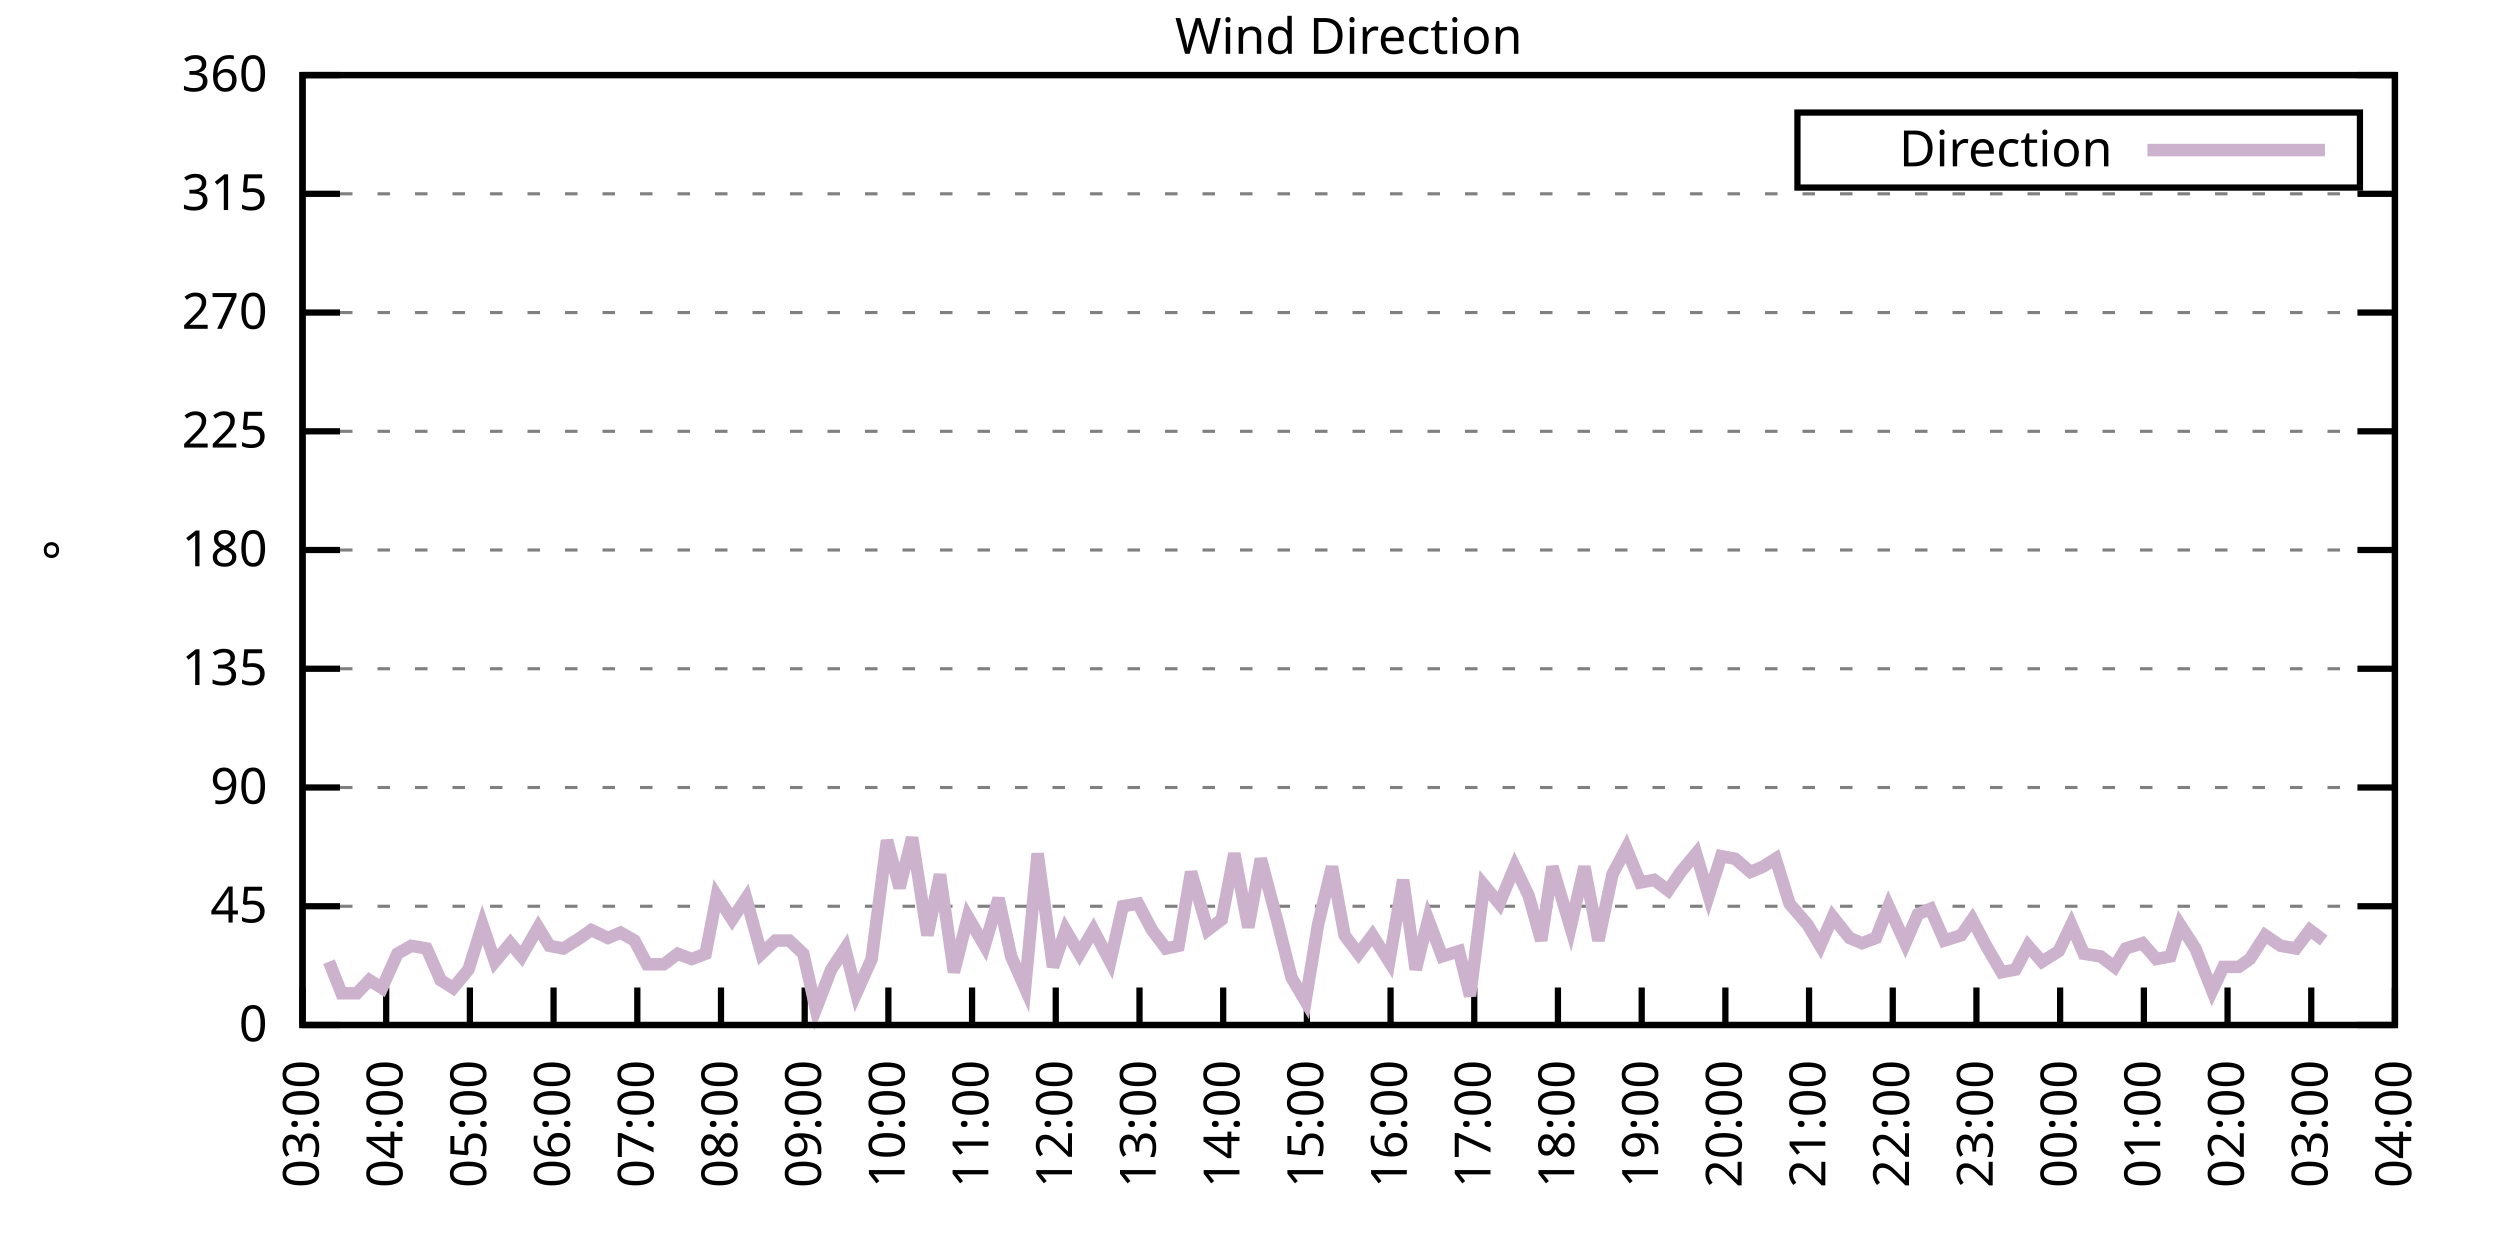
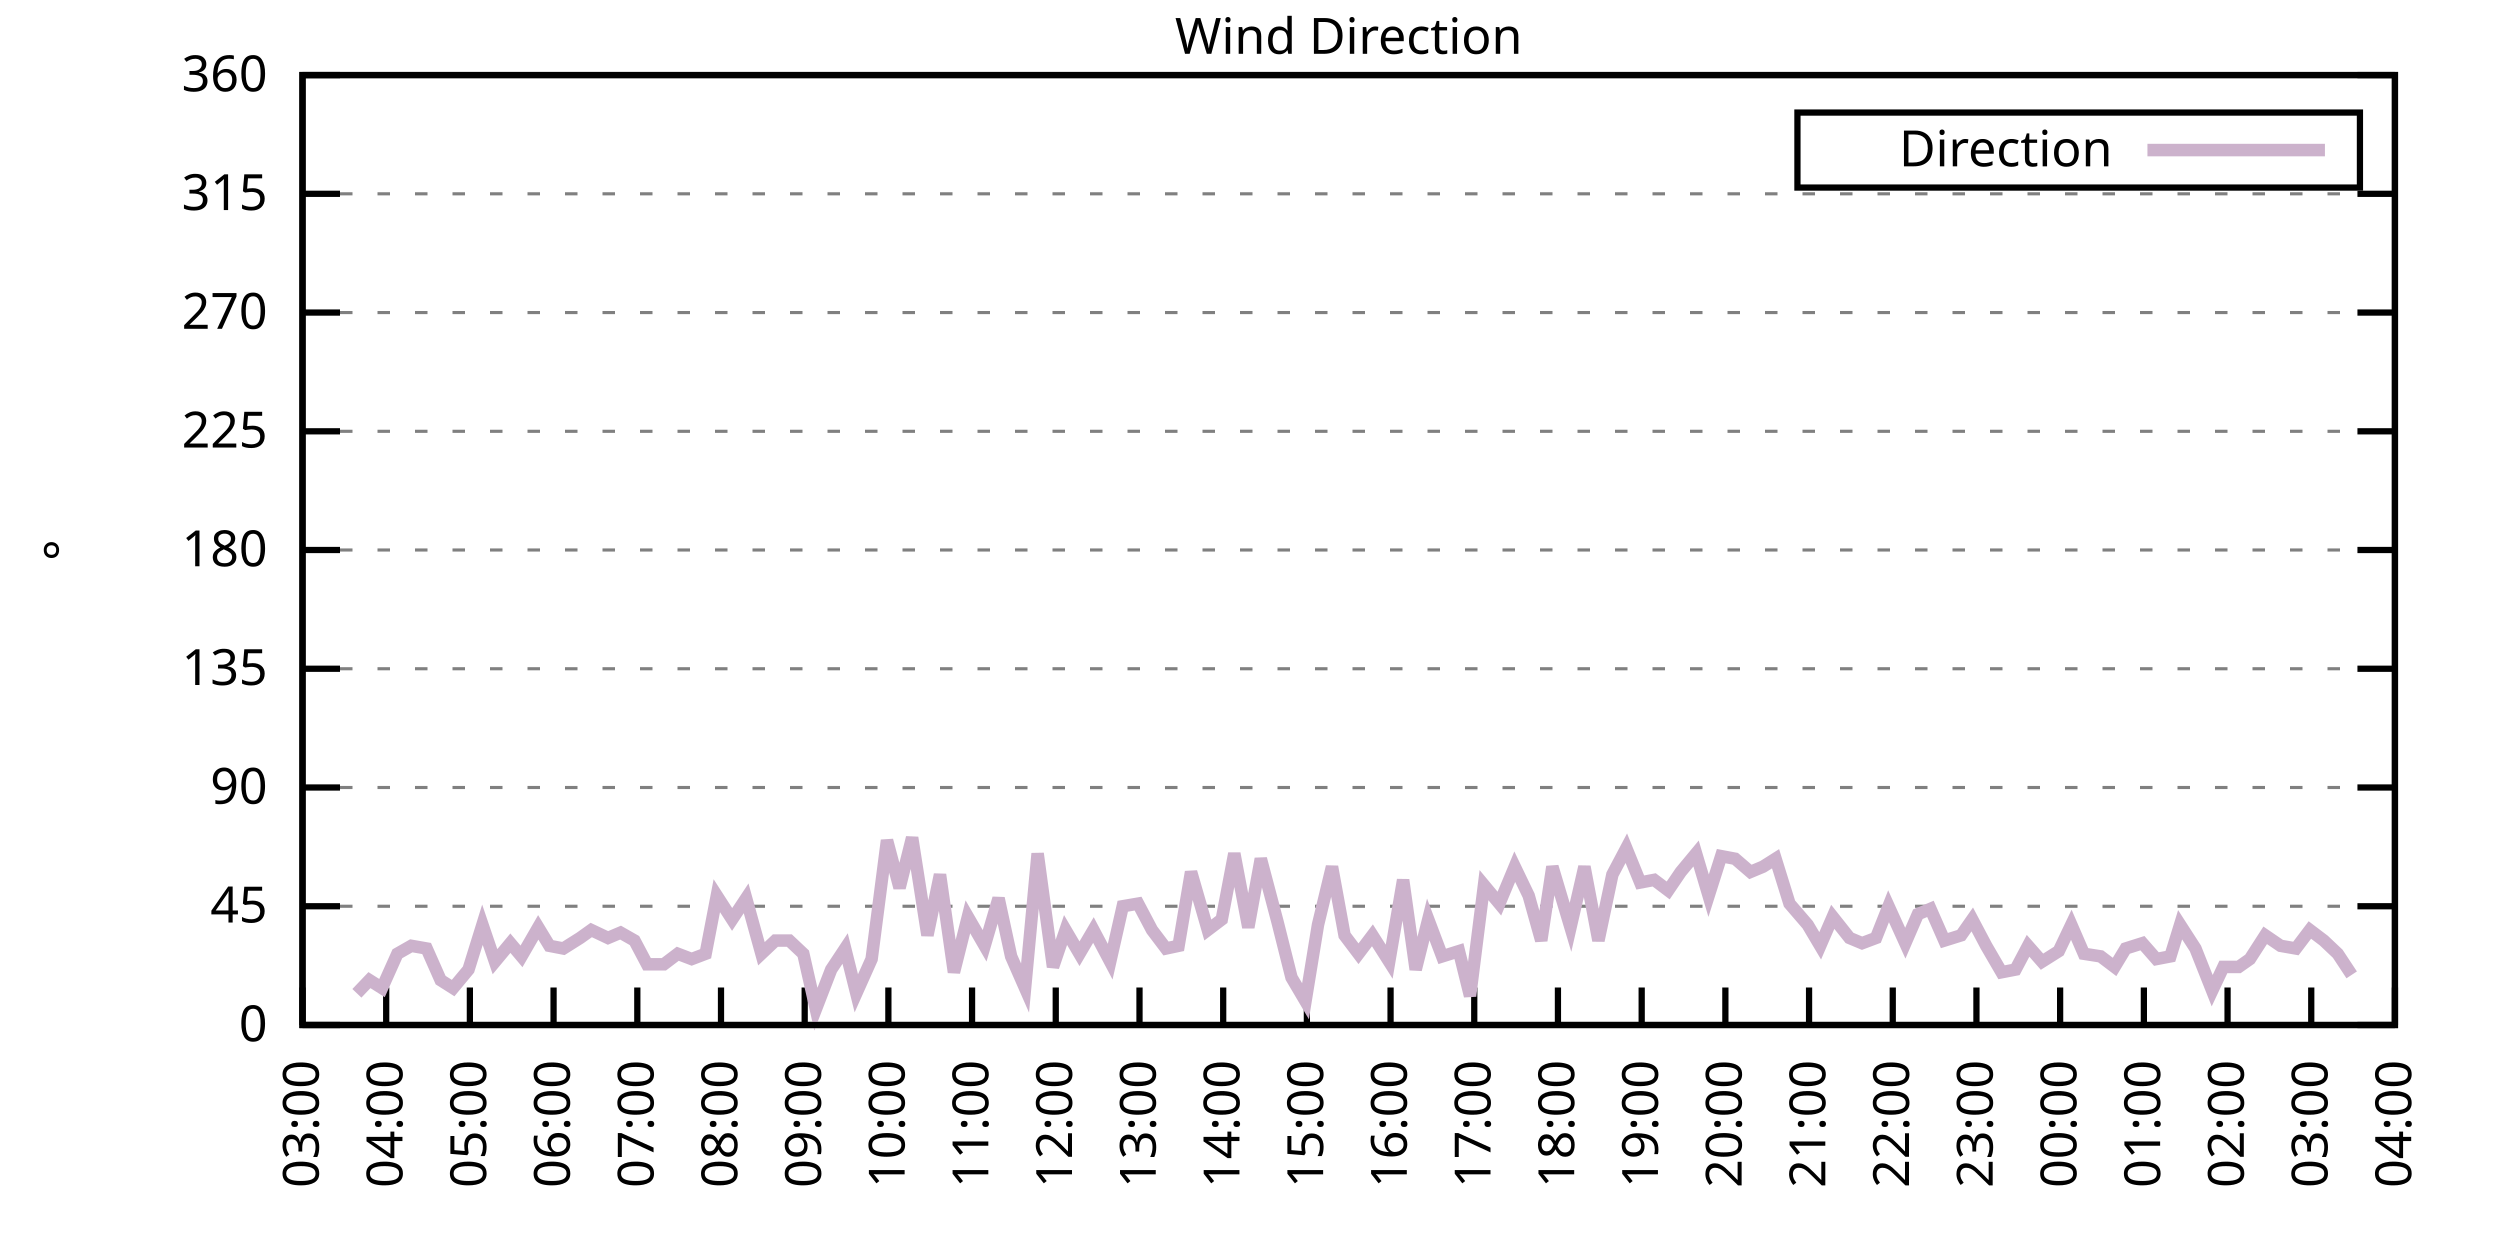
<svg xmlns="http://www.w3.org/2000/svg" xmlns:xlink="http://www.w3.org/1999/xlink" width="400" height="200" viewBox="0 0 400 200">
  <g id="gnuplot_canvas">
    <rect x="0" y="0" width="400" height="200" fill="none" />
    <defs>
      <circle id="gpDot" r="0.5" stroke-width="0.5" stroke="currentColor" />
      <path id="gpPt0" stroke-width="0.333" stroke="currentColor" d="M-1,0 h2 M0,-1 v2" />
      <path id="gpPt1" stroke-width="0.333" stroke="currentColor" d="M-1,-1 L1,1 M1,-1 L-1,1" />
      <path id="gpPt2" stroke-width="0.333" stroke="currentColor" d="M-1,0 L1,0 M0,-1 L0,1 M-1,-1 L1,1 M-1,1 L1,-1" />
      <rect id="gpPt3" stroke-width="0.333" stroke="currentColor" x="-1" y="-1" width="2" height="2" />
      <rect id="gpPt4" stroke-width="0.333" stroke="currentColor" fill="currentColor" x="-1" y="-1" width="2" height="2" />
      <circle id="gpPt5" stroke-width="0.333" stroke="currentColor" cx="0" cy="0" r="1" />
      <use xlink:href="#gpPt5" id="gpPt6" fill="currentColor" stroke="none" />
      <path id="gpPt7" stroke-width="0.333" stroke="currentColor" d="M0,-1.33 L-1.33,0.67 L1.33,0.67 z" />
      <use xlink:href="#gpPt7" id="gpPt8" fill="currentColor" stroke="none" />
      <use xlink:href="#gpPt7" id="gpPt9" stroke="currentColor" transform="rotate(180)" />
      <use xlink:href="#gpPt9" id="gpPt10" fill="currentColor" stroke="none" />
      <use xlink:href="#gpPt3" id="gpPt11" stroke="currentColor" transform="rotate(45)" />
      <use xlink:href="#gpPt11" id="gpPt12" fill="currentColor" stroke="none" />
      <path id="gpPt13" stroke-width="0.333" stroke="currentColor" d="M0,1.330 L1.265,0.411 L0.782,-1.067 L-0.782,-1.076 L-1.265,0.411 z" />
      <use xlink:href="#gpPt13" id="gpPt14" fill="currentColor" stroke="none" />
      <filter id="textbox" filterUnits="objectBoundingBox" x="0" y="0" height="1" width="1">
        <feFlood flood-color="white" flood-opacity="1" result="bgnd" />
        <feComposite in="SourceGraphic" in2="bgnd" operator="atop" />
      </filter>
      <filter id="greybox" filterUnits="objectBoundingBox" x="0" y="0" height="1" width="1">
        <feFlood flood-color="lightgrey" flood-opacity="1" result="grey" />
        <feComposite in="SourceGraphic" in2="grey" operator="atop" />
      </filter>
    </defs>
    <g fill="none" color="white" stroke="currentColor" stroke-width="1.00" stroke-linecap="butt" stroke-linejoin="miter">
</g>
    <g fill="none" color="black" stroke="currentColor" stroke-width="1.00" stroke-linecap="butt" stroke-linejoin="miter">
      <g stroke="none" shape-rendering="crispEdges">
        <polygon fill="rgb(255, 255, 255)" points="48.40,164.00 383.18,164.00 383.18,12.02 48.40,12.02 " />
      </g>
    </g>
    <g fill="none" color="black" stroke="currentColor" stroke-width="1.00" stroke-linecap="butt" stroke-linejoin="miter">
</g>
    <g fill="none" color="black" stroke="black" stroke-width="0.50" stroke-linecap="butt" stroke-linejoin="miter">
</g>
    <g fill="none" color="gray" stroke="currentColor" stroke-width="0.50" stroke-linecap="butt" stroke-linejoin="miter">
      <path stroke="gray" stroke-dasharray="2,4" class="gridline" d="M48.40,164.00 L383.19,164.00  " />
    </g>
    <g fill="none" color="gray" stroke="gray" stroke-width="1.00" stroke-linecap="butt" stroke-linejoin="miter">
</g>
    <g fill="none" color="black" stroke="currentColor" stroke-width="1.00" stroke-linecap="butt" stroke-linejoin="miter">
      <path stroke="black" d="M48.40,164.00 L54.40,164.00 M383.19,164.00 L377.19,164.00  " />
      <g transform="translate(42.80,166.60)" stroke="none" fill="black" font-family="Sans" font-size="8.00" text-anchor="end">
        <text>
          <tspan font-family="Sans"> 0</tspan>
        </text>
      </g>
    </g>
    <g fill="none" color="black" stroke="currentColor" stroke-width="1.00" stroke-linecap="butt" stroke-linejoin="miter">
</g>
    <g fill="none" color="black" stroke="black" stroke-width="0.50" stroke-linecap="butt" stroke-linejoin="miter">
</g>
    <g fill="none" color="gray" stroke="currentColor" stroke-width="0.50" stroke-linecap="butt" stroke-linejoin="miter">
      <path stroke="gray" stroke-dasharray="2,4" class="gridline" d="M48.40,145.00 L383.19,145.00  " />
    </g>
    <g fill="none" color="gray" stroke="gray" stroke-width="1.00" stroke-linecap="butt" stroke-linejoin="miter">
</g>
    <g fill="none" color="black" stroke="currentColor" stroke-width="1.00" stroke-linecap="butt" stroke-linejoin="miter">
      <path stroke="black" d="M48.40,145.00 L54.40,145.00 M383.19,145.00 L377.19,145.00  " />
      <g transform="translate(42.80,147.60)" stroke="none" fill="black" font-family="Sans" font-size="8.00" text-anchor="end">
        <text>
          <tspan font-family="Sans"> 45</tspan>
        </text>
      </g>
    </g>
    <g fill="none" color="black" stroke="currentColor" stroke-width="1.00" stroke-linecap="butt" stroke-linejoin="miter">
</g>
    <g fill="none" color="black" stroke="black" stroke-width="0.50" stroke-linecap="butt" stroke-linejoin="miter">
</g>
    <g fill="none" color="gray" stroke="currentColor" stroke-width="0.50" stroke-linecap="butt" stroke-linejoin="miter">
      <path stroke="gray" stroke-dasharray="2,4" class="gridline" d="M48.40,126.00 L383.19,126.00  " />
    </g>
    <g fill="none" color="gray" stroke="gray" stroke-width="1.00" stroke-linecap="butt" stroke-linejoin="miter">
</g>
    <g fill="none" color="black" stroke="currentColor" stroke-width="1.00" stroke-linecap="butt" stroke-linejoin="miter">
      <path stroke="black" d="M48.40,126.00 L54.40,126.00 M383.19,126.00 L377.19,126.00  " />
      <g transform="translate(42.80,128.60)" stroke="none" fill="black" font-family="Sans" font-size="8.00" text-anchor="end">
        <text>
          <tspan font-family="Sans"> 90</tspan>
        </text>
      </g>
    </g>
    <g fill="none" color="black" stroke="currentColor" stroke-width="1.00" stroke-linecap="butt" stroke-linejoin="miter">
</g>
    <g fill="none" color="black" stroke="black" stroke-width="0.50" stroke-linecap="butt" stroke-linejoin="miter">
</g>
    <g fill="none" color="gray" stroke="currentColor" stroke-width="0.50" stroke-linecap="butt" stroke-linejoin="miter">
      <path stroke="gray" stroke-dasharray="2,4" class="gridline" d="M48.40,107.00 L383.19,107.00  " />
    </g>
    <g fill="none" color="gray" stroke="gray" stroke-width="1.00" stroke-linecap="butt" stroke-linejoin="miter">
</g>
    <g fill="none" color="black" stroke="currentColor" stroke-width="1.00" stroke-linecap="butt" stroke-linejoin="miter">
      <path stroke="black" d="M48.40,107.00 L54.40,107.00 M383.19,107.00 L377.19,107.00  " />
      <g transform="translate(42.80,109.60)" stroke="none" fill="black" font-family="Sans" font-size="8.00" text-anchor="end">
        <text>
          <tspan font-family="Sans"> 135</tspan>
        </text>
      </g>
    </g>
    <g fill="none" color="black" stroke="currentColor" stroke-width="1.00" stroke-linecap="butt" stroke-linejoin="miter">
</g>
    <g fill="none" color="black" stroke="black" stroke-width="0.50" stroke-linecap="butt" stroke-linejoin="miter">
</g>
    <g fill="none" color="gray" stroke="currentColor" stroke-width="0.50" stroke-linecap="butt" stroke-linejoin="miter">
      <path stroke="gray" stroke-dasharray="2,4" class="gridline" d="M48.40,88.00 L383.19,88.00  " />
    </g>
    <g fill="none" color="gray" stroke="gray" stroke-width="1.00" stroke-linecap="butt" stroke-linejoin="miter">
</g>
    <g fill="none" color="black" stroke="currentColor" stroke-width="1.00" stroke-linecap="butt" stroke-linejoin="miter">
      <path stroke="black" d="M48.40,88.00 L54.40,88.00 M383.19,88.00 L377.19,88.00  " />
      <g transform="translate(42.80,90.60)" stroke="none" fill="black" font-family="Sans" font-size="8.00" text-anchor="end">
        <text>
          <tspan font-family="Sans"> 180</tspan>
        </text>
      </g>
    </g>
    <g fill="none" color="black" stroke="currentColor" stroke-width="1.00" stroke-linecap="butt" stroke-linejoin="miter">
</g>
    <g fill="none" color="black" stroke="black" stroke-width="0.50" stroke-linecap="butt" stroke-linejoin="miter">
</g>
    <g fill="none" color="gray" stroke="currentColor" stroke-width="0.50" stroke-linecap="butt" stroke-linejoin="miter">
      <path stroke="gray" stroke-dasharray="2,4" class="gridline" d="M48.40,69.01 L383.19,69.01  " />
    </g>
    <g fill="none" color="gray" stroke="gray" stroke-width="1.00" stroke-linecap="butt" stroke-linejoin="miter">
</g>
    <g fill="none" color="black" stroke="currentColor" stroke-width="1.00" stroke-linecap="butt" stroke-linejoin="miter">
      <path stroke="black" d="M48.40,69.01 L54.40,69.01 M383.19,69.01 L377.19,69.01  " />
      <g transform="translate(42.80,71.61)" stroke="none" fill="black" font-family="Sans" font-size="8.00" text-anchor="end">
        <text>
          <tspan font-family="Sans"> 225</tspan>
        </text>
      </g>
    </g>
    <g fill="none" color="black" stroke="currentColor" stroke-width="1.00" stroke-linecap="butt" stroke-linejoin="miter">
</g>
    <g fill="none" color="black" stroke="black" stroke-width="0.50" stroke-linecap="butt" stroke-linejoin="miter">
</g>
    <g fill="none" color="gray" stroke="currentColor" stroke-width="0.50" stroke-linecap="butt" stroke-linejoin="miter">
      <path stroke="gray" stroke-dasharray="2,4" class="gridline" d="M48.40,50.01 L383.19,50.01  " />
    </g>
    <g fill="none" color="gray" stroke="gray" stroke-width="1.00" stroke-linecap="butt" stroke-linejoin="miter">
</g>
    <g fill="none" color="black" stroke="currentColor" stroke-width="1.00" stroke-linecap="butt" stroke-linejoin="miter">
      <path stroke="black" d="M48.40,50.01 L54.40,50.01 M383.19,50.01 L377.19,50.01  " />
      <g transform="translate(42.80,52.61)" stroke="none" fill="black" font-family="Sans" font-size="8.00" text-anchor="end">
        <text>
          <tspan font-family="Sans"> 270</tspan>
        </text>
      </g>
    </g>
    <g fill="none" color="black" stroke="currentColor" stroke-width="1.00" stroke-linecap="butt" stroke-linejoin="miter">
</g>
    <g fill="none" color="black" stroke="black" stroke-width="0.50" stroke-linecap="butt" stroke-linejoin="miter">
</g>
    <g fill="none" color="gray" stroke="currentColor" stroke-width="0.50" stroke-linecap="butt" stroke-linejoin="miter">
      <path stroke="gray" stroke-dasharray="2,4" class="gridline" d="M48.40,31.01 L383.19,31.01  " />
    </g>
    <g fill="none" color="gray" stroke="gray" stroke-width="1.00" stroke-linecap="butt" stroke-linejoin="miter">
</g>
    <g fill="none" color="black" stroke="currentColor" stroke-width="1.00" stroke-linecap="butt" stroke-linejoin="miter">
      <path stroke="black" d="M48.40,31.01 L54.40,31.01 M383.19,31.01 L377.19,31.01  " />
      <g transform="translate(42.80,33.61)" stroke="none" fill="black" font-family="Sans" font-size="8.00" text-anchor="end">
        <text>
          <tspan font-family="Sans"> 315</tspan>
        </text>
      </g>
    </g>
    <g fill="none" color="black" stroke="currentColor" stroke-width="1.00" stroke-linecap="butt" stroke-linejoin="miter">
</g>
    <g fill="none" color="black" stroke="black" stroke-width="0.50" stroke-linecap="butt" stroke-linejoin="miter">
</g>
    <g fill="none" color="gray" stroke="currentColor" stroke-width="0.50" stroke-linecap="butt" stroke-linejoin="miter">
      <path stroke="gray" stroke-dasharray="2,4" class="gridline" d="M48.40,12.01 L383.19,12.01  " />
    </g>
    <g fill="none" color="gray" stroke="gray" stroke-width="1.00" stroke-linecap="butt" stroke-linejoin="miter">
</g>
    <g fill="none" color="black" stroke="currentColor" stroke-width="1.00" stroke-linecap="butt" stroke-linejoin="miter">
      <path stroke="black" d="M48.40,12.01 L54.40,12.01 M383.19,12.01 L377.19,12.01  " />
      <g transform="translate(42.80,14.61)" stroke="none" fill="black" font-family="Sans" font-size="8.00" text-anchor="end">
        <text>
          <tspan font-family="Sans"> 360</tspan>
        </text>
      </g>
    </g>
    <g fill="none" color="black" stroke="currentColor" stroke-width="1.00" stroke-linecap="butt" stroke-linejoin="miter">
      <path stroke="black" d="M48.40,164.00 L48.40,158.00  " />
      <g transform="translate(51.00,169.60) rotate(270.00)" stroke="none" fill="black" font-family="Sans" font-size="8.00" text-anchor="end">
        <text>
          <tspan font-family="Sans">03:00</tspan>
        </text>
      </g>
    </g>
    <g fill="none" color="black" stroke="currentColor" stroke-width="1.00" stroke-linecap="butt" stroke-linejoin="miter">
      <path stroke="black" d="M61.79,164.00 L61.79,158.00  " />
      <g transform="translate(64.39,169.60) rotate(270.00)" stroke="none" fill="black" font-family="Sans" font-size="8.00" text-anchor="end">
        <text>
          <tspan font-family="Sans">04:00</tspan>
        </text>
      </g>
    </g>
    <g fill="none" color="black" stroke="currentColor" stroke-width="1.00" stroke-linecap="butt" stroke-linejoin="miter">
      <path stroke="black" d="M75.18,164.00 L75.18,158.00  " />
      <g transform="translate(77.78,169.60) rotate(270.00)" stroke="none" fill="black" font-family="Sans" font-size="8.00" text-anchor="end">
        <text>
          <tspan font-family="Sans">05:00</tspan>
        </text>
      </g>
    </g>
    <g fill="none" color="black" stroke="currentColor" stroke-width="1.00" stroke-linecap="butt" stroke-linejoin="miter">
      <path stroke="black" d="M88.57,164.00 L88.57,158.00  " />
      <g transform="translate(91.17,169.60) rotate(270.00)" stroke="none" fill="black" font-family="Sans" font-size="8.00" text-anchor="end">
        <text>
          <tspan font-family="Sans">06:00</tspan>
        </text>
      </g>
    </g>
    <g fill="none" color="black" stroke="currentColor" stroke-width="1.00" stroke-linecap="butt" stroke-linejoin="miter">
      <path stroke="black" d="M101.97,164.00 L101.97,158.00  " />
      <g transform="translate(104.57,169.60) rotate(270.00)" stroke="none" fill="black" font-family="Sans" font-size="8.00" text-anchor="end">
        <text>
          <tspan font-family="Sans">07:00</tspan>
        </text>
      </g>
    </g>
    <g fill="none" color="black" stroke="currentColor" stroke-width="1.00" stroke-linecap="butt" stroke-linejoin="miter">
      <path stroke="black" d="M115.36,164.00 L115.36,158.00  " />
      <g transform="translate(117.96,169.60) rotate(270.00)" stroke="none" fill="black" font-family="Sans" font-size="8.00" text-anchor="end">
        <text>
          <tspan font-family="Sans">08:00</tspan>
        </text>
      </g>
    </g>
    <g fill="none" color="black" stroke="currentColor" stroke-width="1.00" stroke-linecap="butt" stroke-linejoin="miter">
      <path stroke="black" d="M128.75,164.00 L128.75,158.00  " />
      <g transform="translate(131.35,169.60) rotate(270.00)" stroke="none" fill="black" font-family="Sans" font-size="8.00" text-anchor="end">
        <text>
          <tspan font-family="Sans">09:00</tspan>
        </text>
      </g>
    </g>
    <g fill="none" color="black" stroke="currentColor" stroke-width="1.00" stroke-linecap="butt" stroke-linejoin="miter">
      <path stroke="black" d="M142.14,164.00 L142.14,158.00  " />
      <g transform="translate(144.74,169.60) rotate(270.00)" stroke="none" fill="black" font-family="Sans" font-size="8.00" text-anchor="end">
        <text>
          <tspan font-family="Sans">10:00</tspan>
        </text>
      </g>
    </g>
    <g fill="none" color="black" stroke="currentColor" stroke-width="1.00" stroke-linecap="butt" stroke-linejoin="miter">
      <path stroke="black" d="M155.53,164.00 L155.53,158.00  " />
      <g transform="translate(158.13,169.60) rotate(270.00)" stroke="none" fill="black" font-family="Sans" font-size="8.00" text-anchor="end">
        <text>
          <tspan font-family="Sans">11:00</tspan>
        </text>
      </g>
    </g>
    <g fill="none" color="black" stroke="currentColor" stroke-width="1.00" stroke-linecap="butt" stroke-linejoin="miter">
      <path stroke="black" d="M168.92,164.00 L168.92,158.00  " />
      <g transform="translate(171.52,169.60) rotate(270.00)" stroke="none" fill="black" font-family="Sans" font-size="8.00" text-anchor="end">
        <text>
          <tspan font-family="Sans">12:00</tspan>
        </text>
      </g>
    </g>
    <g fill="none" color="black" stroke="currentColor" stroke-width="1.00" stroke-linecap="butt" stroke-linejoin="miter">
      <path stroke="black" d="M182.32,164.00 L182.32,158.00  " />
      <g transform="translate(184.92,169.60) rotate(270.00)" stroke="none" fill="black" font-family="Sans" font-size="8.00" text-anchor="end">
        <text>
          <tspan font-family="Sans">13:00</tspan>
        </text>
      </g>
    </g>
    <g fill="none" color="black" stroke="currentColor" stroke-width="1.00" stroke-linecap="butt" stroke-linejoin="miter">
      <path stroke="black" d="M195.71,164.00 L195.71,158.00  " />
      <g transform="translate(198.31,169.60) rotate(270.00)" stroke="none" fill="black" font-family="Sans" font-size="8.00" text-anchor="end">
        <text>
          <tspan font-family="Sans">14:00</tspan>
        </text>
      </g>
    </g>
    <g fill="none" color="black" stroke="currentColor" stroke-width="1.00" stroke-linecap="butt" stroke-linejoin="miter">
      <path stroke="black" d="M209.10,164.00 L209.10,158.00  " />
      <g transform="translate(211.70,169.60) rotate(270.00)" stroke="none" fill="black" font-family="Sans" font-size="8.00" text-anchor="end">
        <text>
          <tspan font-family="Sans">15:00</tspan>
        </text>
      </g>
    </g>
    <g fill="none" color="black" stroke="currentColor" stroke-width="1.00" stroke-linecap="butt" stroke-linejoin="miter">
      <path stroke="black" d="M222.49,164.00 L222.49,158.00  " />
      <g transform="translate(225.09,169.60) rotate(270.00)" stroke="none" fill="black" font-family="Sans" font-size="8.00" text-anchor="end">
        <text>
          <tspan font-family="Sans">16:00</tspan>
        </text>
      </g>
    </g>
    <g fill="none" color="black" stroke="currentColor" stroke-width="1.00" stroke-linecap="butt" stroke-linejoin="miter">
      <path stroke="black" d="M235.88,164.00 L235.88,158.00  " />
      <g transform="translate(238.48,169.60) rotate(270.00)" stroke="none" fill="black" font-family="Sans" font-size="8.00" text-anchor="end">
        <text>
          <tspan font-family="Sans">17:00</tspan>
        </text>
      </g>
    </g>
    <g fill="none" color="black" stroke="currentColor" stroke-width="1.00" stroke-linecap="butt" stroke-linejoin="miter">
      <path stroke="black" d="M249.27,164.00 L249.27,158.00  " />
      <g transform="translate(251.87,169.60) rotate(270.00)" stroke="none" fill="black" font-family="Sans" font-size="8.00" text-anchor="end">
        <text>
          <tspan font-family="Sans">18:00</tspan>
        </text>
      </g>
    </g>
    <g fill="none" color="black" stroke="currentColor" stroke-width="1.00" stroke-linecap="butt" stroke-linejoin="miter">
      <path stroke="black" d="M262.67,164.00 L262.67,158.00  " />
      <g transform="translate(265.27,169.60) rotate(270.00)" stroke="none" fill="black" font-family="Sans" font-size="8.00" text-anchor="end">
        <text>
          <tspan font-family="Sans">19:00</tspan>
        </text>
      </g>
    </g>
    <g fill="none" color="black" stroke="currentColor" stroke-width="1.00" stroke-linecap="butt" stroke-linejoin="miter">
      <path stroke="black" d="M276.06,164.00 L276.06,158.00  " />
      <g transform="translate(278.66,169.60) rotate(270.00)" stroke="none" fill="black" font-family="Sans" font-size="8.00" text-anchor="end">
        <text>
          <tspan font-family="Sans">20:00</tspan>
        </text>
      </g>
    </g>
    <g fill="none" color="black" stroke="currentColor" stroke-width="1.00" stroke-linecap="butt" stroke-linejoin="miter">
      <path stroke="black" d="M289.45,164.00 L289.45,158.00  " />
      <g transform="translate(292.05,169.60) rotate(270.00)" stroke="none" fill="black" font-family="Sans" font-size="8.00" text-anchor="end">
        <text>
          <tspan font-family="Sans">21:00</tspan>
        </text>
      </g>
    </g>
    <g fill="none" color="black" stroke="currentColor" stroke-width="1.00" stroke-linecap="butt" stroke-linejoin="miter">
      <path stroke="black" d="M302.84,164.00 L302.84,158.00  " />
      <g transform="translate(305.44,169.60) rotate(270.00)" stroke="none" fill="black" font-family="Sans" font-size="8.00" text-anchor="end">
        <text>
          <tspan font-family="Sans">22:00</tspan>
        </text>
      </g>
    </g>
    <g fill="none" color="black" stroke="currentColor" stroke-width="1.00" stroke-linecap="butt" stroke-linejoin="miter">
      <path stroke="black" d="M316.23,164.00 L316.23,158.00  " />
      <g transform="translate(318.83,169.60) rotate(270.00)" stroke="none" fill="black" font-family="Sans" font-size="8.00" text-anchor="end">
        <text>
          <tspan font-family="Sans">23:00</tspan>
        </text>
      </g>
    </g>
    <g fill="none" color="black" stroke="currentColor" stroke-width="1.00" stroke-linecap="butt" stroke-linejoin="miter">
      <path stroke="black" d="M329.62,164.00 L329.62,158.00  " />
      <g transform="translate(332.22,169.60) rotate(270.00)" stroke="none" fill="black" font-family="Sans" font-size="8.00" text-anchor="end">
        <text>
          <tspan font-family="Sans">00:00</tspan>
        </text>
      </g>
    </g>
    <g fill="none" color="black" stroke="currentColor" stroke-width="1.00" stroke-linecap="butt" stroke-linejoin="miter">
      <path stroke="black" d="M343.02,164.00 L343.02,158.00  " />
      <g transform="translate(345.62,169.60) rotate(270.00)" stroke="none" fill="black" font-family="Sans" font-size="8.00" text-anchor="end">
        <text>
          <tspan font-family="Sans">01:00</tspan>
        </text>
      </g>
    </g>
    <g fill="none" color="black" stroke="currentColor" stroke-width="1.00" stroke-linecap="butt" stroke-linejoin="miter">
      <path stroke="black" d="M356.41,164.00 L356.41,158.00  " />
      <g transform="translate(359.01,169.60) rotate(270.00)" stroke="none" fill="black" font-family="Sans" font-size="8.00" text-anchor="end">
        <text>
          <tspan font-family="Sans">02:00</tspan>
        </text>
      </g>
    </g>
    <g fill="none" color="black" stroke="currentColor" stroke-width="1.00" stroke-linecap="butt" stroke-linejoin="miter">
      <path stroke="black" d="M369.80,164.00 L369.80,158.00  " />
      <g transform="translate(372.40,169.60) rotate(270.00)" stroke="none" fill="black" font-family="Sans" font-size="8.00" text-anchor="end">
        <text>
          <tspan font-family="Sans">03:00</tspan>
        </text>
      </g>
    </g>
    <g fill="none" color="black" stroke="currentColor" stroke-width="1.00" stroke-linecap="butt" stroke-linejoin="miter">
      <path stroke="black" d="M383.19,164.00 L383.19,158.00  " />
      <g transform="translate(385.79,169.60) rotate(270.00)" stroke="none" fill="black" font-family="Sans" font-size="8.00" text-anchor="end">
        <text>
          <tspan font-family="Sans">04:00</tspan>
        </text>
      </g>
    </g>
    <g fill="none" color="black" stroke="currentColor" stroke-width="1.00" stroke-linecap="butt" stroke-linejoin="miter">
</g>
    <g fill="none" color="black" stroke="currentColor" stroke-width="1.00" stroke-linecap="butt" stroke-linejoin="miter">
      <path stroke="black" d="M48.40,12.01 L48.40,164.00 L383.19,164.00 L383.19,12.01 L48.40,12.01 Z  " />
    </g>
    <g fill="none" color="black" stroke="currentColor" stroke-width="1.00" stroke-linecap="butt" stroke-linejoin="miter">
</g>
    <g fill="none" color="black" stroke="currentColor" stroke-width="1.00" stroke-linecap="butt" stroke-linejoin="miter">
      <path stroke="black" d="M287.59,30.01 L287.59,18.01 L377.59,18.01 L377.59,30.01 L287.59,30.01 Z  " />
    </g>
    <g id="Wind_direction_plot_1">
      <g fill="none" color="white" stroke="black" stroke-width="2.00" stroke-linecap="butt" stroke-linejoin="miter">
</g>
      <g fill="none" color="black" stroke="currentColor" stroke-width="2.00" stroke-linecap="butt" stroke-linejoin="miter">
        <g transform="translate(337.99,26.61)" stroke="none" fill="black" font-family="Sans" font-size="8.00" text-anchor="end">
          <text>
            <tspan font-family="Sans">Direction</tspan>
          </text>
        </g>
      </g>
      <g fill="none" color="black" stroke="currentColor" stroke-width="2.00" stroke-linecap="butt" stroke-linejoin="miter">
-         <path stroke="rgb(204, 178, 204)" d="M343.59,24.01 L371.99,24.01 M52.64,153.87 L54.65,158.93 L57.10,158.93 L59.11,156.82 L61.12,158.09 L63.58,152.60   L65.81,151.33 L68.26,151.76 L70.50,156.82 L72.50,158.09 L74.96,155.13 L77.19,147.96 L79.20,153.87 L81.66,150.91   L83.44,153.02 L86.12,148.38 L87.91,151.33 L90.14,151.76 L92.82,150.07 L94.60,148.80 L97.28,150.07 L99.29,149.22   L101.52,150.49 L103.53,154.29 L106.21,154.29 L108.44,152.60 L110.67,153.45 L112.90,152.60 L114.69,143.31 L117.14,147.11   L119.38,143.73 L121.83,152.60 L124.06,150.49 L126.29,150.49 L128.53,152.60 L130.54,161.47 L132.99,155.13 L135.22,151.76   L137.01,158.93 L139.46,153.45 L141.92,134.45 L143.93,142.05 L145.94,134.02 L148.39,149.65 L150.40,139.93 L152.63,155.56   L154.86,146.69 L157.54,151.33 L159.77,143.73 L161.78,153.02 L164.01,158.09 L166.02,136.56 L168.48,154.71 L170.49,148.80   L172.72,152.60 L174.95,148.80 L177.63,153.87 L179.64,145.00 L182.09,144.58 L184.32,148.80 L186.56,151.76 L188.57,151.33   L190.57,139.51 L193.25,148.80 L195.48,147.11 L197.49,136.56 L199.73,148.38 L201.73,137.40 L204.41,147.53 L206.64,156.40   L208.88,160.20 L210.88,147.96 L213.12,138.67 L215.13,149.65 L217.36,152.60 L219.59,149.65 L222.27,153.87 L224.50,140.78   L226.51,155.13 L228.52,147.11 L230.75,153.02 L233.43,152.18 L235.21,159.36 L237.44,141.62 L239.90,144.58 L242.36,138.67   L244.59,143.31 L246.60,150.49 L248.38,138.67 L251.28,148.38 L253.51,138.67 L255.75,150.49 L257.98,139.93 L260.21,135.71   L262.44,141.20 L264.67,140.78 L266.91,142.47 L268.92,139.51 L271.37,136.56 L273.38,143.31 L275.39,136.98 L277.62,137.40   L280.07,139.51 L282.08,138.67 L284.09,137.40 L286.32,144.58 L289.23,147.96 L291.23,151.33 L293.24,146.69 L295.92,150.07   L297.93,150.91 L300.16,150.07 L302.17,145.00 L304.85,150.91 L306.86,146.27 L308.87,145.42 L311.10,150.49 L313.78,149.65   L315.56,147.11 L317.79,151.33 L320.25,155.56 L322.48,155.13 L324.49,151.33 L326.72,153.87 L329.40,152.18 L331.41,147.96   L333.42,152.60 L336.10,153.02 L338.33,154.71 L340.11,151.76 L342.79,150.91 L345.02,153.45 L347.26,153.02 L348.82,147.96   L351.27,151.76 L353.95,158.51 L355.74,154.71 L358.19,154.71 L359.98,153.45 L362.43,149.65 L364.89,151.33 L367.34,151.76   L369.58,148.80 L371.81,150.49  " />
+         <path stroke="rgb(204, 178, 204)" d="M343.59,24.01 L371.99,24.01 M57.10,158.93 L59.11,156.82 L61.12,158.09 L63.58,152.60 L65.81,151.33 L68.26,151.76   L70.50,156.82 L72.50,158.09 L74.96,155.13 L77.19,147.96 L79.20,153.87 L81.66,150.91 L83.44,153.02 L86.12,148.38   L87.91,151.33 L90.14,151.76 L92.82,150.07 L94.60,148.80 L97.28,150.07 L99.29,149.22 L101.52,150.49 L103.53,154.29   L106.21,154.29 L108.44,152.60 L110.67,153.45 L112.90,152.60 L114.69,143.31 L117.14,147.11 L119.38,143.73 L121.83,152.60   L124.06,150.49 L126.29,150.49 L128.53,152.60 L130.54,161.47 L132.99,155.13 L135.22,151.76 L137.01,158.93 L139.46,153.45   L141.92,134.45 L143.93,142.05 L145.94,134.02 L148.39,149.65 L150.40,139.93 L152.63,155.56 L154.86,146.69 L157.54,151.33   L159.77,143.73 L161.78,153.02 L164.01,158.09 L166.02,136.56 L168.48,154.71 L170.49,148.80 L172.72,152.60 L174.95,148.80   L177.63,153.87 L179.64,145.00 L182.09,144.58 L184.32,148.80 L186.56,151.76 L188.57,151.33 L190.57,139.51 L193.25,148.80   L195.48,147.11 L197.49,136.56 L199.73,148.38 L201.73,137.40 L204.41,147.53 L206.64,156.40 L208.88,160.20 L210.88,147.96   L213.12,138.67 L215.13,149.65 L217.36,152.60 L219.59,149.65 L222.27,153.87 L224.50,140.78 L226.51,155.13 L228.52,147.11   L230.75,153.02 L233.43,152.18 L235.21,159.36 L237.44,141.62 L239.90,144.58 L242.36,138.67 L244.59,143.31 L246.60,150.49   L248.38,138.67 L251.28,148.38 L253.51,138.67 L255.75,150.49 L257.98,139.93 L260.21,135.71 L262.44,141.20 L264.67,140.78   L266.91,142.47 L268.92,139.51 L271.37,136.56 L273.38,143.31 L275.39,136.98 L277.62,137.40 L280.07,139.51 L282.08,138.67   L284.09,137.40 L286.32,144.58 L289.23,147.96 L291.23,151.33 L293.24,146.69 L295.92,150.07 L297.93,150.91 L300.16,150.07   L302.17,145.00 L304.85,150.91 L306.86,146.27 L308.87,145.42 L311.10,150.49 L313.78,149.65 L315.56,147.11 L317.79,151.33   L320.25,155.56 L322.48,155.13 L324.49,151.33 L326.72,153.87 L329.40,152.18 L331.41,147.96 L333.42,152.60 L336.10,153.02   L338.33,154.71 L340.11,151.76 L342.79,150.91 L345.02,153.45 L347.26,153.02 L348.82,147.96 L351.27,151.76 L353.95,158.51   L355.74,154.71 L358.19,154.71 L359.98,153.45 L362.43,149.65 L364.89,151.33 L367.34,151.76 L369.58,148.80 L371.81,150.49   L374.04,152.60 L376.27,155.98  " />
      </g>
    </g>
    <g fill="none" color="black" stroke="currentColor" stroke-width="2.00" stroke-linecap="butt" stroke-linejoin="miter">
</g>
    <g fill="none" color="black" stroke="black" stroke-width="1.00" stroke-linecap="butt" stroke-linejoin="miter">
</g>
    <g fill="none" color="black" stroke="currentColor" stroke-width="1.00" stroke-linecap="butt" stroke-linejoin="miter">
      <path stroke="black" d="M48.40,12.01 L48.40,164.00 L383.19,164.00 L383.19,12.01 L48.40,12.01 Z  " />
      <g transform="translate(12.80,88.01) rotate(270.00)" stroke="none" fill="black" font-family="Sans" font-size="8.00" text-anchor="middle">
        <text>
          <tspan font-family="Sans">°</tspan>
        </text>
      </g>
    </g>
    <g fill="none" color="black" stroke="currentColor" stroke-width="1.00" stroke-linecap="butt" stroke-linejoin="miter">
</g>
    <g fill="none" color="black" stroke="currentColor" stroke-width="1.00" stroke-linecap="butt" stroke-linejoin="miter">
      <g transform="translate(215.79,8.61)" stroke="none" fill="black" font-family="Sans" font-size="8.00" text-anchor="middle">
        <text>
          <tspan font-family="Sans">Wind Direction</tspan>
        </text>
      </g>
    </g>
    <g fill="none" color="black" stroke="currentColor" stroke-width="1.00" stroke-linecap="butt" stroke-linejoin="miter">
</g>
  </g>
</svg>
